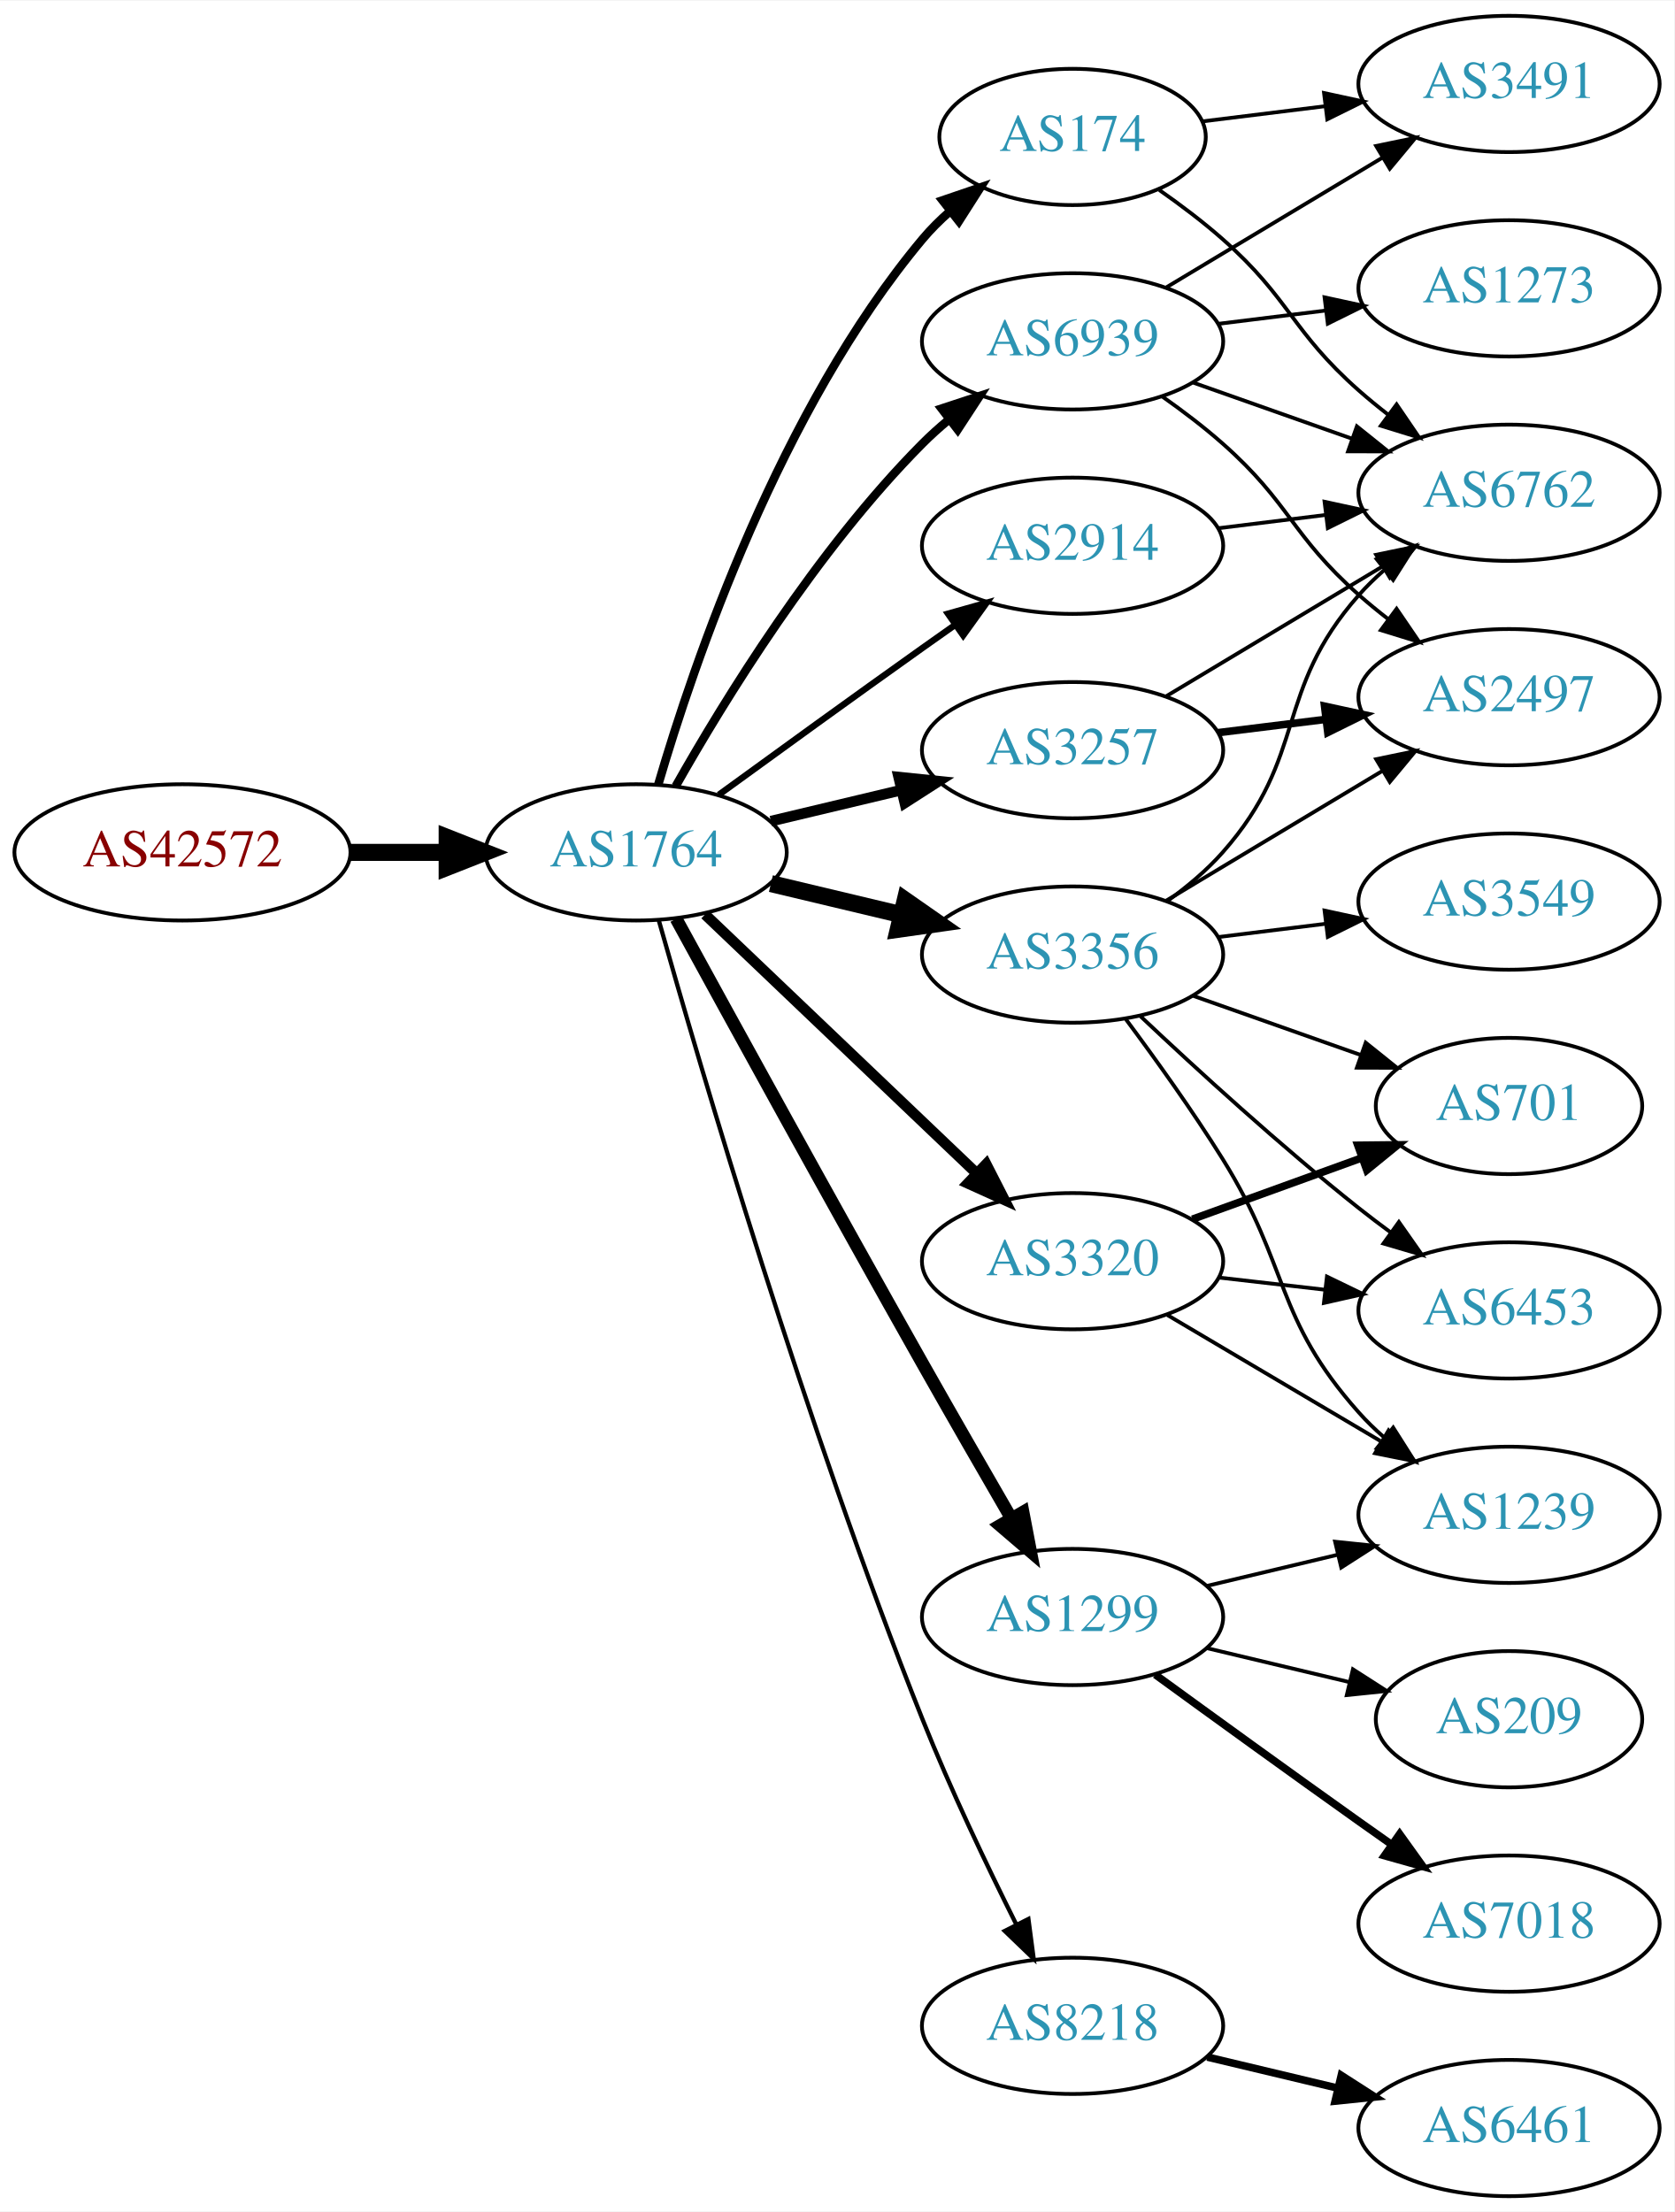
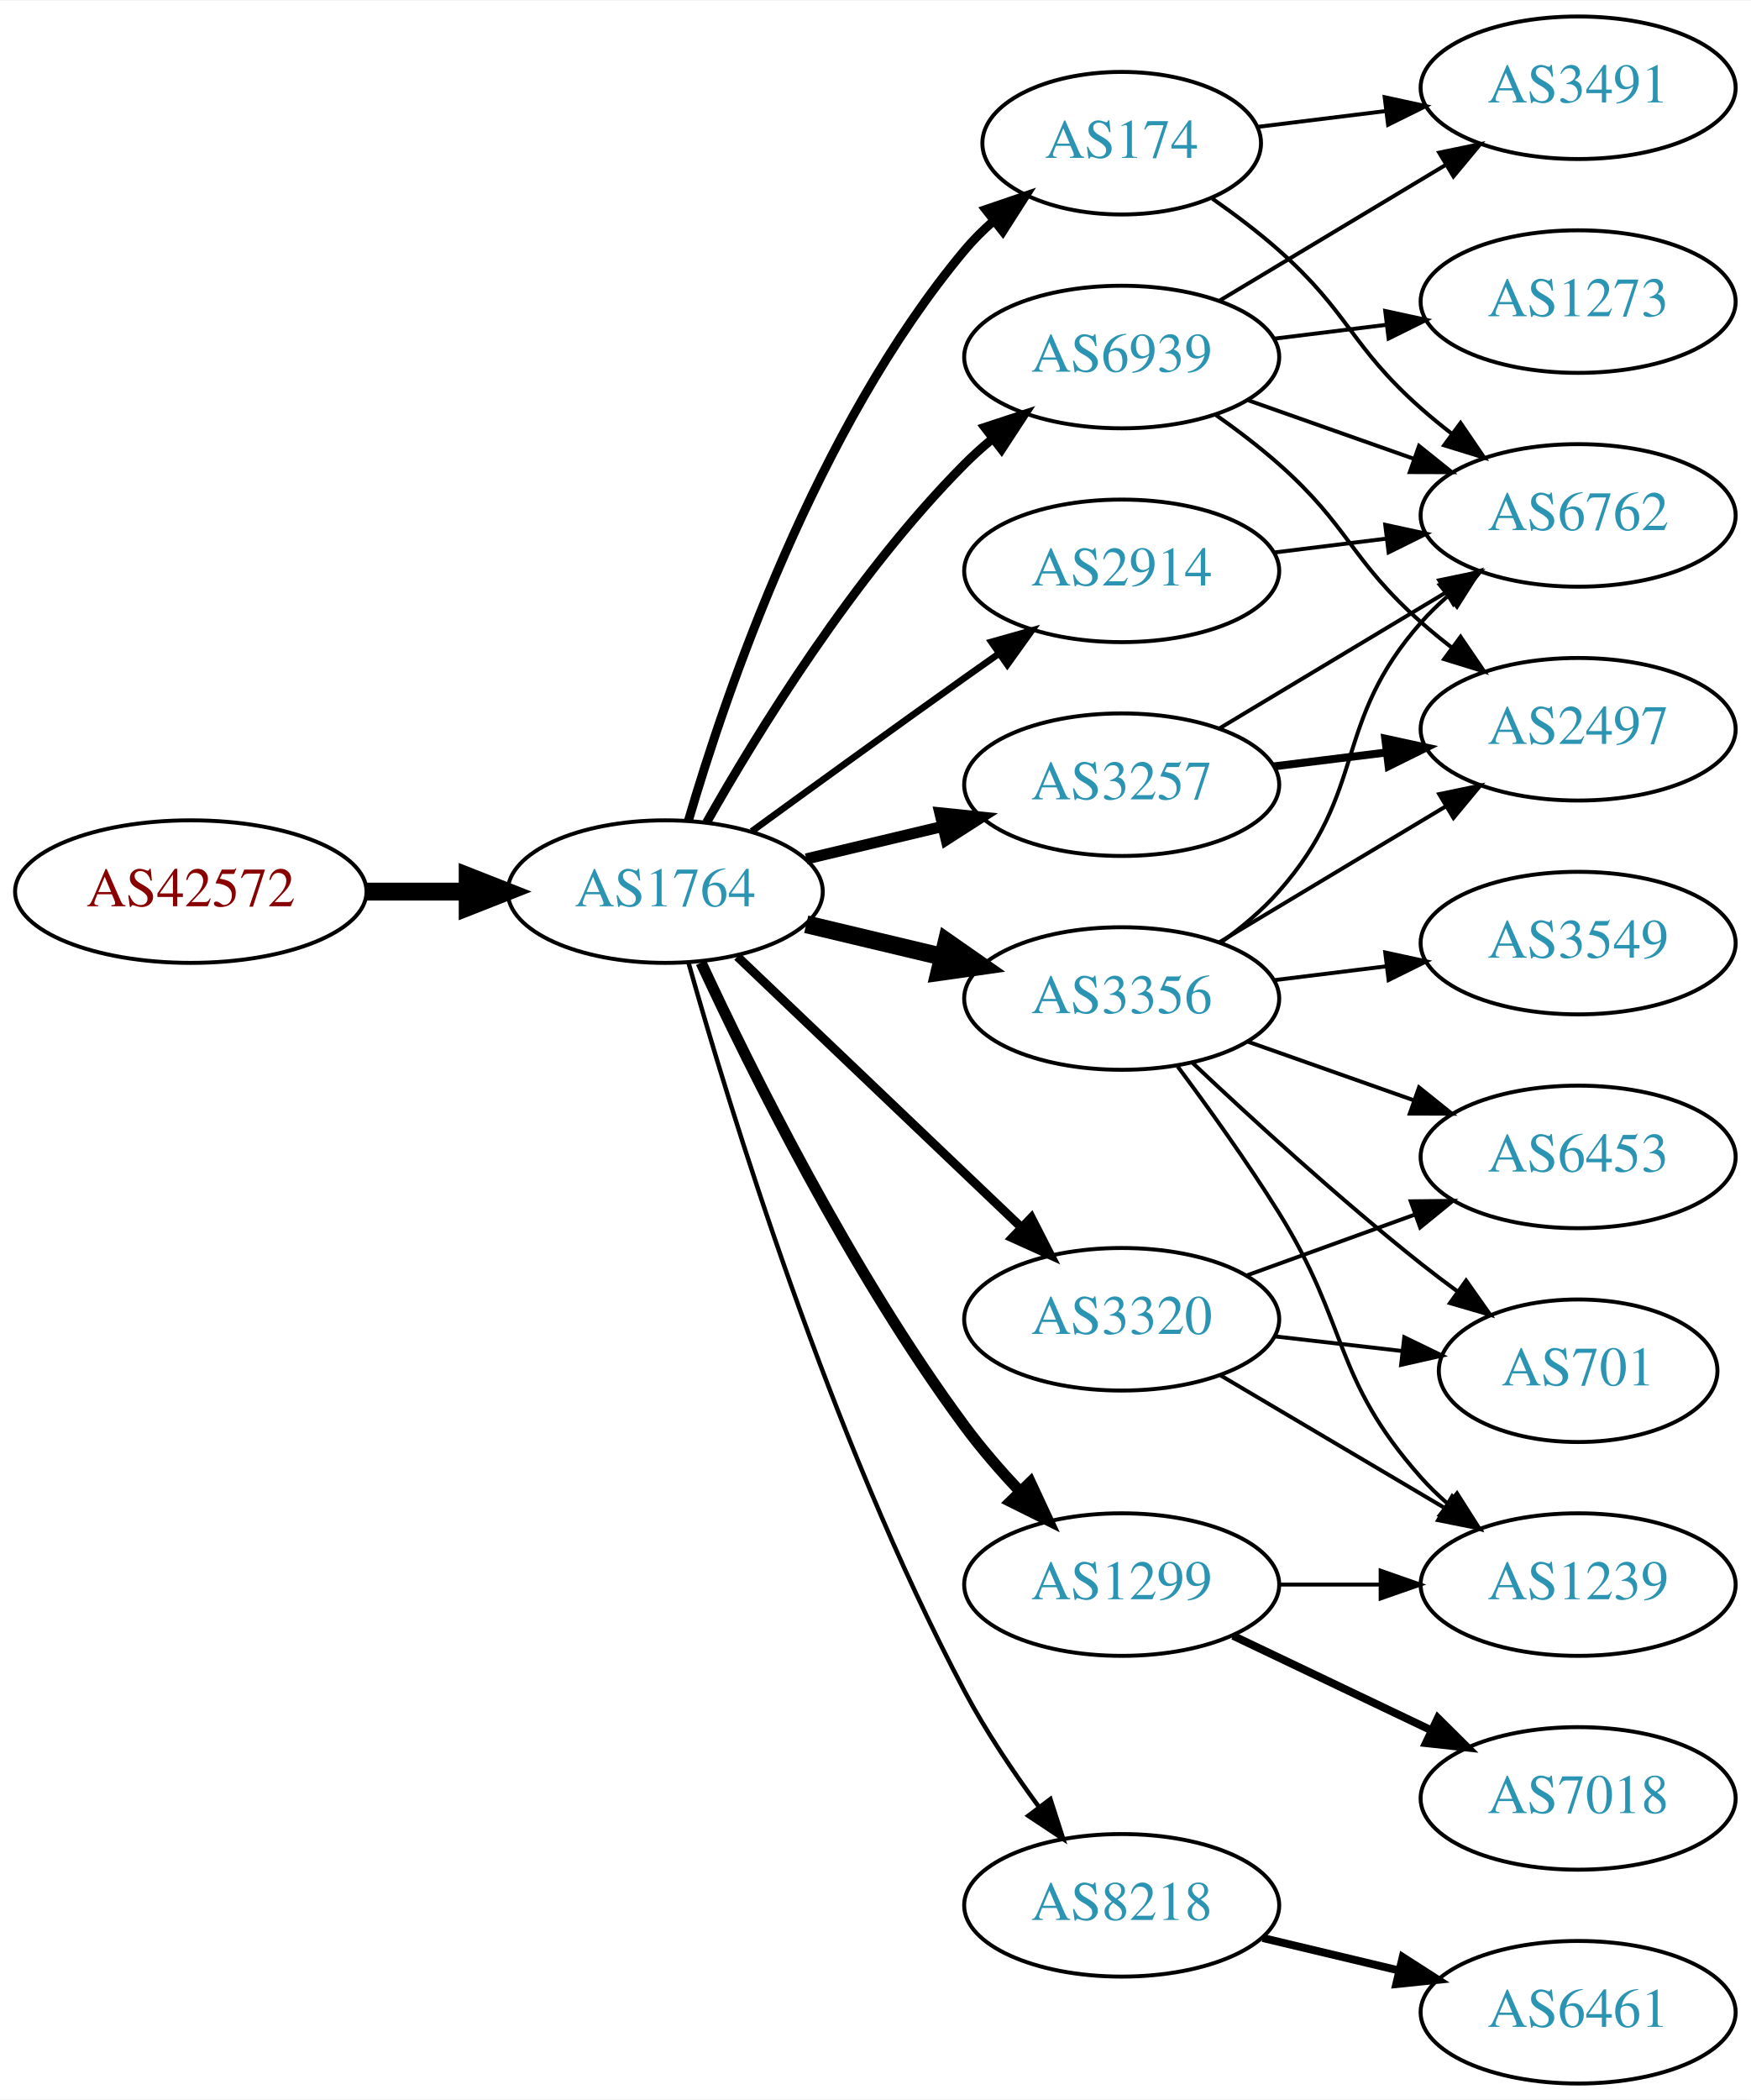
- <svg xmlns="http://www.w3.org/2000/svg" xmlns:xlink="http://www.w3.org/1999/xlink" width="442pt" height="584pt" viewBox="0.00 0.00 442.27 584.00">
-   <g id="graph0" class="graph" transform="scale(1 1) rotate(0) translate(4 580)">
-     <polygon fill="white" stroke="none" points="-4,4 -4,-580 438.271,-580 438.271,4 -4,4" />
+ <svg xmlns="http://www.w3.org/2000/svg" xmlns:xlink="http://www.w3.org/1999/xlink" width="442pt" height="530pt" viewBox="0.00 0.00 442.27 530.00">
+   <g id="graph0" class="graph" transform="scale(1 1) rotate(0) translate(4 526)">
+     <polygon fill="white" stroke="none" points="-4,4 -4,-526 438.271,-526 438.271,4 -4,4" />
    <g id="node1" class="node">
      <g id="a_node1">
        <a xlink:href="/asn/42572" xlink:title="AS42572 ~ abaton EDV-Dienstleistungs GmbH [AT]">
-           <ellipse fill="#ffffff" stroke="black" cx="44.196" cy="-355" rx="44.393" ry="18" />
-           <text text-anchor="middle" x="44.196" y="-351.3" font-family="Times,serif" font-size="14.00" fill="#880000">AS42572</text>
+           <ellipse fill="#ffffff" stroke="black" cx="44.196" cy="-301" rx="44.393" ry="18" />
+           <text text-anchor="middle" x="44.196" y="-297.3" font-family="Times,serif" font-size="14.00" fill="#880000">AS42572</text>
        </a>
      </g>
    </g>
    <g id="node2" class="node">
      <g id="a_node2">
        <a xlink:href="/asn/1764" xlink:title="AS1764 ~ NEXTLAYER-AS [AT]">
-           <ellipse fill="#ffffff" stroke="black" cx="164.039" cy="-355" rx="39.794" ry="18" />
-           <text text-anchor="middle" x="164.039" y="-351.3" font-family="Times,serif" font-size="14.00" fill="#2c94b3">AS1764</text>
+           <ellipse fill="#ffffff" stroke="black" cx="164.039" cy="-301" rx="39.794" ry="18" />
+           <text text-anchor="middle" x="164.039" y="-297.3" font-family="Times,serif" font-size="14.00" fill="#2c94b3">AS1764</text>
        </a>
      </g>
    </g>
    <g id="edge1" class="edge">
-       <path fill="none" stroke="black" stroke-width="4.5" d="M88.407,-355C96.72,-355 105.482,-355 113.965,-355" />
-       <polygon fill="black" stroke="black" stroke-width="4.5" points="114.123,-358.938 124.123,-355 114.123,-351.063 114.123,-358.938" />
+       <path fill="none" stroke="black" stroke-width="4.5" d="M88.407,-301C96.72,-301 105.482,-301 113.965,-301" />
+       <polygon fill="black" stroke="black" stroke-width="4.5" points="114.123,-304.938 124.123,-301 114.123,-297.063 114.123,-304.938" />
    </g>
    <g id="node3" class="node">
      <g id="a_node3">
-         <a xlink:href="/asn/3257" xlink:title="AS3257 ~ GTT [DE]">
-           <ellipse fill="#ffffff" stroke="black" cx="279.332" cy="-382" rx="39.794" ry="18" />
-           <text text-anchor="middle" x="279.332" y="-378.3" font-family="Times,serif" font-size="14.00" fill="#2c94b3">AS3257</text>
+         <a xlink:href="/asn/174" xlink:title="AS174 ~ Cogent Communications [US]">
+           <ellipse fill="#ffffff" stroke="black" cx="279.332" cy="-490" rx="35.194" ry="18" />
+           <text text-anchor="middle" x="279.332" y="-486.3" font-family="Times,serif" font-size="14.00" fill="#2c94b3">AS174</text>
        </a>
      </g>
    </g>
    <g id="edge2" class="edge">
-       <path fill="none" stroke="black" stroke-width="2.812" d="M199.646,-363.248C210.517,-365.838 222.671,-368.735 234.114,-371.462" />
-       <polygon fill="black" stroke="black" stroke-width="2.812" points="233.397,-374.889 243.936,-373.803 235.02,-368.08 233.397,-374.889" />
+       <path fill="none" stroke="black" stroke-width="2.25" d="M169.913,-319.002C179.227,-350.844 202.043,-417.981 239.685,-463 241.838,-465.574 244.292,-468.017 246.896,-470.303" />
+       <polygon fill="black" stroke="black" stroke-width="2.25" points="244.98,-473.249 255.007,-476.672 249.303,-467.743 244.98,-473.249" />
    </g>
    <g id="node4" class="node">
      <g id="a_node4">
-         <a xlink:href="/asn/1299" xlink:title="AS1299 ~ Telia Carrier [EU]">
-           <ellipse fill="#ffffff" stroke="black" cx="279.332" cy="-153" rx="39.794" ry="18" />
-           <text text-anchor="middle" x="279.332" y="-149.3" font-family="Times,serif" font-size="14.00" fill="#2c94b3">AS1299</text>
+         <a xlink:href="/asn/8218" xlink:title="AS8218 ~ legacy Neotelecoms [FR]">
+           <ellipse fill="#ffffff" stroke="black" cx="279.332" cy="-45" rx="39.794" ry="18" />
+           <text text-anchor="middle" x="279.332" y="-41.3" font-family="Times,serif" font-size="14.00" fill="#2c94b3">AS8218</text>
        </a>
      </g>
    </g>
    <g id="edge3" class="edge">
-       <path fill="none" stroke="black" stroke-width="3.375" d="M174.601,-337.468C188.704,-311.664 215.977,-261.975 239.685,-220 247.316,-206.49 255.931,-191.526 263.088,-179.173" />
-       <polygon fill="black" stroke="black" stroke-width="3.375" points="266.243,-180.709 268.236,-170.303 260.189,-177.195 266.243,-180.709" />
+       <path fill="none" stroke="black" stroke-width="1.125" d="M169.916,-283.03C180.097,-246.899 205.53,-163.41 239.685,-99 245.006,-88.966 251.955,-78.658 258.491,-69.772" />
+       <polygon fill="black" stroke="black" stroke-width="1.125" points="261.322,-71.831 264.564,-61.745 255.739,-67.608 261.322,-71.831" />
    </g>
    <g id="node5" class="node">
      <g id="a_node5">
-         <a xlink:href="/asn/3356" xlink:title="AS3356 ~ Level 3 Parent, LLC [US]">
+         <a xlink:href="/asn/3257" xlink:title="AS3257 ~ GTT [DE]">
          <ellipse fill="#ffffff" stroke="black" cx="279.332" cy="-328" rx="39.794" ry="18" />
-           <text text-anchor="middle" x="279.332" y="-324.3" font-family="Times,serif" font-size="14.00" fill="#2c94b3">AS3356</text>
+           <text text-anchor="middle" x="279.332" y="-324.3" font-family="Times,serif" font-size="14.00" fill="#2c94b3">AS3257</text>
        </a>
      </g>
    </g>
    <g id="edge4" class="edge">
-       <path fill="none" stroke="black" stroke-width="4.5" d="M199.646,-346.752C210.517,-344.162 222.671,-341.265 234.114,-338.538" />
-       <polygon fill="black" stroke="black" stroke-width="4.5" points="235.122,-342.346 243.936,-336.197 233.296,-334.685 235.122,-342.346" />
+       <path fill="none" stroke="black" stroke-width="2.812" d="M199.646,-309.248C210.517,-311.838 222.671,-314.735 234.114,-317.462" />
+       <polygon fill="black" stroke="black" stroke-width="2.812" points="233.397,-320.889 243.936,-319.803 235.02,-314.08 233.397,-320.889" />
    </g>
    <g id="node6" class="node">
      <g id="a_node6">
-         <a xlink:href="/asn/174" xlink:title="AS174 ~ Cogent Communications [US]">
-           <ellipse fill="#ffffff" stroke="black" cx="279.332" cy="-544" rx="35.194" ry="18" />
-           <text text-anchor="middle" x="279.332" y="-540.3" font-family="Times,serif" font-size="14.00" fill="#2c94b3">AS174</text>
+         <a xlink:href="/asn/1299" xlink:title="AS1299 ~ Telia Carrier [EU]">
+           <ellipse fill="#ffffff" stroke="black" cx="279.332" cy="-126" rx="39.794" ry="18" />
+           <text text-anchor="middle" x="279.332" y="-122.3" font-family="Times,serif" font-size="14.00" fill="#2c94b3">AS1299</text>
        </a>
      </g>
    </g>
    <g id="edge5" class="edge">
-       <path fill="none" stroke="black" stroke-width="2.25" d="M169.913,-373.002C179.227,-404.844 202.043,-471.981 239.685,-517 241.838,-519.574 244.292,-522.017 246.896,-524.303" />
-       <polygon fill="black" stroke="black" stroke-width="2.25" points="244.98,-527.249 255.007,-530.672 249.303,-521.743 244.98,-527.249" />
+       <path fill="none" stroke="black" stroke-width="2.812" d="M173.085,-283.065C185.484,-256.325 210.867,-204.979 239.685,-166 243.851,-160.366 248.76,-154.712 253.656,-149.502" />
+       <polygon fill="black" stroke="black" stroke-width="2.812" points="256.26,-151.845 260.733,-142.241 251.247,-146.96 256.26,-151.845" />
    </g>
    <g id="node7" class="node">
      <g id="a_node7">
-         <a xlink:href="/asn/2914" xlink:title="AS2914 ~ NTT America, Inc. [US]">
-           <ellipse fill="#ffffff" stroke="black" cx="279.332" cy="-436" rx="39.794" ry="18" />
-           <text text-anchor="middle" x="279.332" y="-432.3" font-family="Times,serif" font-size="14.00" fill="#2c94b3">AS2914</text>
+         <a xlink:href="/asn/3356" xlink:title="AS3356 ~ Level 3 Parent, LLC [US]">
+           <ellipse fill="#ffffff" stroke="black" cx="279.332" cy="-274" rx="39.794" ry="18" />
+           <text text-anchor="middle" x="279.332" y="-270.3" font-family="Times,serif" font-size="14.00" fill="#2c94b3">AS3356</text>
        </a>
      </g>
    </g>
    <g id="edge6" class="edge">
-       <path fill="none" stroke="black" stroke-width="1.688" d="M185.887,-370.222C200.821,-381.091 221.435,-396.025 239.685,-409 242.506,-411.005 245.449,-413.085 248.397,-415.159" />
-       <polygon fill="black" stroke="black" stroke-width="1.688" points="246.424,-418.05 256.621,-420.926 250.443,-412.319 246.424,-418.05" />
+       <path fill="none" stroke="black" stroke-width="4.5" d="M199.646,-292.752C210.517,-290.162 222.671,-287.265 234.114,-284.538" />
+       <polygon fill="black" stroke="black" stroke-width="4.5" points="235.122,-288.346 243.936,-282.197 233.296,-280.685 235.122,-288.346" />
    </g>
    <g id="node8" class="node">
      <g id="a_node8">
        <a xlink:href="/asn/3320" xlink:title="AS3320 ~ DTAG [DE]">
-           <ellipse fill="#ffffff" stroke="black" cx="279.332" cy="-247" rx="39.794" ry="18" />
-           <text text-anchor="middle" x="279.332" y="-243.3" font-family="Times,serif" font-size="14.00" fill="#2c94b3">AS3320</text>
+           <ellipse fill="#ffffff" stroke="black" cx="279.332" cy="-193" rx="39.794" ry="18" />
+           <text text-anchor="middle" x="279.332" y="-189.3" font-family="Times,serif" font-size="14.00" fill="#2c94b3">AS3320</text>
        </a>
      </g>
    </g>
    <g id="edge7" class="edge">
-       <path fill="none" stroke="black" stroke-width="2.812" d="M182.245,-338.597C201.321,-320.413 232.241,-290.937 253.838,-270.349" />
-       <polygon fill="black" stroke="black" stroke-width="2.812" points="256.511,-272.637 261.334,-263.203 251.681,-267.57 256.511,-272.637" />
+       <path fill="none" stroke="black" stroke-width="2.25" d="M182.245,-284.597C201.321,-266.413 232.241,-236.937 253.838,-216.349" />
+       <polygon fill="black" stroke="black" stroke-width="2.25" points="256.511,-218.637 261.334,-209.203 251.681,-213.57 256.511,-218.637" />
    </g>
    <g id="node9" class="node">
      <g id="a_node9">
-         <a xlink:href="/asn/8218" xlink:title="AS8218 ~ legacy Neotelecoms [FR]">
-           <ellipse fill="#ffffff" stroke="black" cx="279.332" cy="-45" rx="39.794" ry="18" />
-           <text text-anchor="middle" x="279.332" y="-41.3" font-family="Times,serif" font-size="14.00" fill="#2c94b3">AS8218</text>
+         <a xlink:href="/asn/2914" xlink:title="AS2914 ~ NTT America, Inc. [US]">
+           <ellipse fill="#ffffff" stroke="black" cx="279.332" cy="-382" rx="39.794" ry="18" />
+           <text text-anchor="middle" x="279.332" y="-378.3" font-family="Times,serif" font-size="14.00" fill="#2c94b3">AS2914</text>
        </a>
      </g>
    </g>
    <g id="edge8" class="edge">
-       <path fill="none" stroke="black" stroke-width="1.125" d="M169.983,-337.197C180.97,-298.307 208.886,-203.079 239.685,-126 247.058,-107.548 256.676,-87.378 264.473,-71.782" />
-       <polygon fill="black" stroke="black" stroke-width="1.125" points="267.667,-73.221 269.055,-62.718 261.42,-70.063 267.667,-73.221" />
+       <path fill="none" stroke="black" stroke-width="1.688" d="M185.887,-316.222C200.821,-327.091 221.435,-342.025 239.685,-355 242.506,-357.005 245.449,-359.085 248.397,-361.159" />
+       <polygon fill="black" stroke="black" stroke-width="1.688" points="246.424,-364.05 256.621,-366.926 250.443,-358.319 246.424,-364.05" />
    </g>
    <g id="node10" class="node">
      <g id="a_node10">
        <a xlink:href="/asn/6939" xlink:title="AS6939 ~ Hurricane Electric LLC [US]">
-           <ellipse fill="#ffffff" stroke="black" cx="279.332" cy="-490" rx="39.794" ry="18" />
-           <text text-anchor="middle" x="279.332" y="-486.3" font-family="Times,serif" font-size="14.00" fill="#2c94b3">AS6939</text>
+           <ellipse fill="#ffffff" stroke="black" cx="279.332" cy="-436" rx="39.794" ry="18" />
+           <text text-anchor="middle" x="279.332" y="-432.3" font-family="Times,serif" font-size="14.00" fill="#2c94b3">AS6939</text>
        </a>
      </g>
    </g>
    <g id="edge9" class="edge">
-       <path fill="none" stroke="black" stroke-width="2.25" d="M174.498,-372.49C187.28,-395.096 211.712,-434.886 239.685,-463 241.796,-465.121 244.092,-467.188 246.477,-469.171" />
-       <polygon fill="black" stroke="black" stroke-width="2.25" points="244.73,-472.242 254.793,-475.556 248.993,-466.69 244.73,-472.242" />
+       <path fill="none" stroke="black" stroke-width="2.25" d="M174.498,-318.49C187.28,-341.096 211.712,-380.886 239.685,-409 241.796,-411.121 244.092,-413.188 246.477,-415.171" />
+       <polygon fill="black" stroke="black" stroke-width="2.25" points="244.73,-418.242 254.793,-421.556 248.993,-412.69 244.73,-418.242" />
    </g>
    <g id="node11" class="node">
      <g id="a_node11">
-         <a xlink:href="/asn/6762" xlink:title="AS6762 ~ TELECOM ITALIA SPARKLE S.p.A. [IT]">
-           <ellipse fill="#ffffff" stroke="black" cx="394.625" cy="-450" rx="39.794" ry="18" />
-           <text text-anchor="middle" x="394.625" y="-446.3" font-family="Times,serif" font-size="14.00" fill="#2c94b3">AS6762</text>
+         <a xlink:href="/asn/3491" xlink:title="AS3491 ~ PCCW Global, Inc. [US]">
+           <ellipse fill="#ffffff" stroke="black" cx="394.625" cy="-504" rx="39.794" ry="18" />
+           <text text-anchor="middle" x="394.625" y="-500.3" font-family="Times,serif" font-size="14.00" fill="#2c94b3">AS3491</text>
        </a>
      </g>
    </g>
    <g id="edge10" class="edge">
-       <path fill="none" stroke="black" d="M304.082,-396.255C320.698,-406.229 343.094,-419.671 361.331,-430.617" />
-       <polygon fill="black" stroke="black" points="359.531,-433.618 369.906,-435.764 363.133,-427.616 359.531,-433.618" />
+       <path fill="none" stroke="black" d="M313.71,-494.125C323.801,-495.372 335.084,-496.766 345.919,-498.105" />
+       <polygon fill="black" stroke="black" points="345.762,-501.612 356.116,-499.365 346.621,-494.665 345.762,-501.612" />
    </g>
    <g id="node12" class="node">
      <g id="a_node12">
+         <a xlink:href="/asn/6762" xlink:title="AS6762 ~ TELECOM ITALIA SPARKLE S.p.A. [IT]">
+           <ellipse fill="#ffffff" stroke="black" cx="394.625" cy="-396" rx="39.794" ry="18" />
+           <text text-anchor="middle" x="394.625" y="-392.3" font-family="Times,serif" font-size="14.00" fill="#2c94b3">AS6762</text>
+         </a>
+       </g>
+     </g>
+     <g id="edge11" class="edge">
+       <path fill="none" stroke="black" d="M302.25,-475.98C307.895,-472.026 313.827,-467.553 318.978,-463 336.898,-447.159 337.058,-438.841 354.978,-423 357.431,-420.832 360.061,-418.682 362.753,-416.597" />
+       <polygon fill="black" stroke="black" points="364.928,-419.342 370.898,-410.589 360.773,-413.709 364.928,-419.342" />
+     </g>
+     <g id="node13" class="node">
+       <g id="a_node13">
+         <a xlink:href="/asn/6461" xlink:title="AS6461 ~ ZAYO-6461 [US]">
+           <ellipse fill="#ffffff" stroke="black" cx="394.625" cy="-18" rx="39.794" ry="18" />
+           <text text-anchor="middle" x="394.625" y="-14.3" font-family="Times,serif" font-size="14.00" fill="#2c94b3">AS6461</text>
+         </a>
+       </g>
+     </g>
+     <g id="edge12" class="edge">
+       <path fill="none" stroke="black" stroke-width="2" d="M314.939,-36.752C325.81,-34.162 337.964,-31.265 349.407,-28.538" />
+       <polygon fill="black" stroke="black" stroke-width="2" points="350.313,-31.92 359.229,-26.197 348.69,-25.111 350.313,-31.92" />
+     </g>
+     <g id="edge19" class="edge">
+       <path fill="none" stroke="black" d="M304.082,-342.255C320.698,-352.229 343.094,-365.671 361.331,-376.617" />
+       <polygon fill="black" stroke="black" points="359.531,-379.618 369.906,-381.764 363.133,-373.616 359.531,-379.618" />
+     </g>
+     <g id="node15" class="node">
+       <g id="a_node15">
        <a xlink:href="/asn/2497" xlink:title="AS2497 ~ Internet Initiative Japan Inc. [JP]">
-           <ellipse fill="#ffffff" stroke="black" cx="394.625" cy="-396" rx="39.794" ry="18" />
-           <text text-anchor="middle" x="394.625" y="-392.3" font-family="Times,serif" font-size="14.00" fill="#2c94b3">AS2497</text>
-         </a>
-       </g>
-     </g>
-     <g id="edge11" class="edge">
-       <path fill="none" stroke="black" stroke-width="2" d="M317.742,-386.623C326.83,-387.746 336.667,-388.962 346.152,-390.134" />
-       <polygon fill="black" stroke="black" stroke-width="2" points="345.9,-393.629 356.254,-391.382 346.758,-386.682 345.9,-393.629" />
-     </g>
-     <g id="node14" class="node">
-       <g id="a_node14">
+           <ellipse fill="#ffffff" stroke="black" cx="394.625" cy="-342" rx="39.794" ry="18" />
+           <text text-anchor="middle" x="394.625" y="-338.3" font-family="Times,serif" font-size="14.00" fill="#2c94b3">AS2497</text>
+         </a>
+       </g>
+     </g>
+     <g id="edge20" class="edge">
+       <path fill="none" stroke="black" stroke-width="2" d="M317.742,-332.623C326.83,-333.746 336.667,-334.962 346.152,-336.134" />
+       <polygon fill="black" stroke="black" stroke-width="2" points="345.9,-339.629 356.254,-337.382 346.758,-332.682 345.9,-339.629" />
+     </g>
+     <g id="node18" class="node">
+       <g id="a_node18">
        <a xlink:href="/asn/1239" xlink:title="AS1239 ~ Sprint [US]">
-           <ellipse fill="#ffffff" stroke="black" cx="394.625" cy="-180" rx="39.794" ry="18" />
-           <text text-anchor="middle" x="394.625" y="-176.3" font-family="Times,serif" font-size="14.00" fill="#2c94b3">AS1239</text>
-         </a>
-       </g>
-     </g>
-     <g id="edge19" class="edge">
-       <path fill="none" stroke="black" d="M314.939,-161.248C325.81,-163.838 337.964,-166.735 349.407,-169.462" />
-       <polygon fill="black" stroke="black" points="348.69,-172.889 359.229,-171.803 350.313,-166.08 348.69,-172.889" />
-     </g>
-     <g id="node17" class="node">
-       <g id="a_node17">
+           <ellipse fill="#ffffff" stroke="black" cx="394.625" cy="-126" rx="39.794" ry="18" />
+           <text text-anchor="middle" x="394.625" y="-122.3" font-family="Times,serif" font-size="14.00" fill="#2c94b3">AS1239</text>
+         </a>
+       </g>
+     </g>
+     <g id="edge22" class="edge">
+       <path fill="none" stroke="black" d="M319.004,-126C327.207,-126 335.971,-126 344.503,-126" />
+       <polygon fill="black" stroke="black" points="344.742,-129.5 354.742,-126 344.742,-122.5 344.742,-129.5" />
+     </g>
+     <g id="node19" class="node">
+       <g id="a_node19">
        <a xlink:href="/asn/7018" xlink:title="AS7018 ~ AT&amp;T Services, Inc. [US]">
          <ellipse fill="#ffffff" stroke="black" cx="394.625" cy="-72" rx="39.794" ry="18" />
          <text text-anchor="middle" x="394.625" y="-68.3" font-family="Times,serif" font-size="14.00" fill="#2c94b3">AS7018</text>
        </a>
      </g>
    </g>
-     <g id="edge18" class="edge">
-       <path fill="none" stroke="black" stroke-width="2" d="M301.18,-137.778C316.114,-126.909 336.727,-111.975 354.978,-99 357.799,-96.995 360.742,-94.915 363.69,-92.841" />
-       <polygon fill="black" stroke="black" stroke-width="2" points="365.736,-95.681 371.914,-87.074 361.717,-89.95 365.736,-95.681" />
-     </g>
-     <g id="node18" class="node">
-       <g id="a_node18">
-         <a xlink:href="/asn/209" xlink:title="AS209 ~ CenturyLink Communications, LLC [US]">
-           <ellipse fill="#ffffff" stroke="black" cx="394.625" cy="-126" rx="35.194" ry="18" />
-           <text text-anchor="middle" x="394.625" y="-122.3" font-family="Times,serif" font-size="14.00" fill="#2c94b3">AS209</text>
-         </a>
-       </g>
-     </g>
-     <g id="edge20" class="edge">
-       <path fill="none" stroke="black" d="M314.939,-144.752C326.733,-141.942 340.038,-138.771 352.306,-135.847" />
-       <polygon fill="black" stroke="black" points="353.394,-139.186 362.311,-133.463 351.772,-132.376 353.394,-139.186" />
-     </g>
-     <g id="edge16" class="edge">
-       <path fill="none" stroke="black" d="M304.268,-342.071C309.51,-345.842 314.75,-350.217 318.978,-355 341.628,-380.62 332.328,-397.38 354.978,-423 356.96,-425.242 359.164,-427.394 361.487,-429.437" />
-       <polygon fill="black" stroke="black" points="359.675,-432.466 369.688,-435.929 364.02,-426.978 359.675,-432.466" />
-     </g>
-     <g id="edge12" class="edge">
-       <path fill="none" stroke="black" d="M304.082,-342.255C320.698,-352.229 343.094,-365.671 361.331,-376.617" />
-       <polygon fill="black" stroke="black" points="359.531,-379.618 369.906,-381.764 363.133,-373.616 359.531,-379.618" />
-     </g>
-     <g id="node13" class="node">
-       <g id="a_node13">
+     <g id="edge21" class="edge">
+       <path fill="none" stroke="black" stroke-width="2" d="M307.468,-113.066C322.462,-105.919 341.283,-96.948 357.506,-89.215" />
+       <polygon fill="black" stroke="black" stroke-width="2" points="359.188,-92.291 366.71,-84.829 356.177,-85.972 359.188,-92.291" />
+     </g>
+     <g id="edge14" class="edge">
+       <path fill="none" stroke="black" d="M304.268,-288.071C309.51,-291.842 314.75,-296.217 318.978,-301 341.628,-326.62 332.328,-343.38 354.978,-369 356.96,-371.242 359.164,-373.394 361.487,-375.437" />
+       <polygon fill="black" stroke="black" points="359.675,-378.466 369.688,-381.929 364.02,-372.978 359.675,-378.466" />
+     </g>
+     <g id="node14" class="node">
+       <g id="a_node14">
+         <a xlink:href="/asn/3549" xlink:title="AS3549 ~ Level 3 Parent, LLC [US]">
+           <ellipse fill="#ffffff" stroke="black" cx="394.625" cy="-288" rx="39.794" ry="18" />
+           <text text-anchor="middle" x="394.625" y="-284.3" font-family="Times,serif" font-size="14.00" fill="#2c94b3">AS3549</text>
+         </a>
+       </g>
+     </g>
+     <g id="edge13" class="edge">
+       <path fill="none" stroke="black" d="M317.742,-278.623C326.83,-279.746 336.667,-280.962 346.152,-282.134" />
+       <polygon fill="black" stroke="black" points="345.9,-285.629 356.254,-283.382 346.758,-278.682 345.9,-285.629" />
+     </g>
+     <g id="edge15" class="edge">
+       <path fill="none" stroke="black" d="M304.082,-288.255C320.698,-298.229 343.094,-311.671 361.331,-322.617" />
+       <polygon fill="black" stroke="black" points="359.531,-325.618 369.906,-327.764 363.133,-319.616 359.531,-325.618" />
+     </g>
+     <g id="node16" class="node">
+       <g id="a_node16">
        <a xlink:href="/asn/6453" xlink:title="AS6453 ~ TATA COMMUNICATIONS (AMERICA) INC [US]">
          <ellipse fill="#ffffff" stroke="black" cx="394.625" cy="-234" rx="39.794" ry="18" />
          <text text-anchor="middle" x="394.625" y="-230.3" font-family="Times,serif" font-size="14.00" fill="#2c94b3">AS6453</text>
        </a>
      </g>
    </g>
-     <g id="edge13" class="edge">
-       <path fill="none" stroke="black" d="M297.307,-311.68C312.109,-297.716 334.378,-277.342 354.978,-261 357.689,-258.849 360.559,-256.672 363.461,-254.537" />
-       <polygon fill="black" stroke="black" points="365.535,-257.356 371.62,-248.683 361.455,-251.669 365.535,-257.356" />
-     </g>
-     <g id="edge14" class="edge">
-       <path fill="none" stroke="black" d="M293.443,-310.878C301.212,-300.447 311.054,-286.721 318.978,-274 336.852,-245.308 332.51,-232.257 354.978,-207 356.967,-204.764 359.176,-202.616 361.502,-200.577" />
-       <polygon fill="black" stroke="black" points="364.034,-203.036 369.709,-194.09 359.694,-197.545 364.034,-203.036" />
-     </g>
-     <g id="node15" class="node">
-       <g id="a_node15">
-         <a xlink:href="/asn/3549" xlink:title="AS3549 ~ Level 3 Parent, LLC [US]">
-           <ellipse fill="#ffffff" stroke="black" cx="394.625" cy="-342" rx="39.794" ry="18" />
-           <text text-anchor="middle" x="394.625" y="-338.3" font-family="Times,serif" font-size="14.00" fill="#2c94b3">AS3549</text>
-         </a>
-       </g>
-     </g>
-     <g id="edge15" class="edge">
-       <path fill="none" stroke="black" d="M317.742,-332.623C326.83,-333.746 336.667,-334.962 346.152,-336.134" />
-       <polygon fill="black" stroke="black" points="345.9,-339.629 356.254,-337.382 346.758,-332.682 345.9,-339.629" />
-     </g>
-     <g id="node16" class="node">
-       <g id="a_node16">
+     <g id="edge16" class="edge">
+       <path fill="none" stroke="black" d="M311.289,-263.07C324.153,-258.528 339.259,-253.195 352.995,-248.345" />
+       <polygon fill="black" stroke="black" points="354.44,-251.547 362.704,-244.917 352.109,-244.946 354.44,-251.547" />
+     </g>
+     <g id="node17" class="node">
+       <g id="a_node17">
        <a xlink:href="/asn/701" xlink:title="AS701 ~ UUNET [US]">
-           <ellipse fill="#ffffff" stroke="black" cx="394.625" cy="-288" rx="35.194" ry="18" />
-           <text text-anchor="middle" x="394.625" y="-284.3" font-family="Times,serif" font-size="14.00" fill="#2c94b3">AS701</text>
+           <ellipse fill="#ffffff" stroke="black" cx="394.625" cy="-180" rx="35.194" ry="18" />
+           <text text-anchor="middle" x="394.625" y="-176.3" font-family="Times,serif" font-size="14.00" fill="#2c94b3">AS701</text>
        </a>
      </g>
    </g>
    <g id="edge17" class="edge">
-       <path fill="none" stroke="black" d="M311.289,-317.07C324.917,-312.258 341.06,-306.559 355.427,-301.486" />
-       <polygon fill="black" stroke="black" points="356.772,-304.723 365.036,-298.094 354.441,-298.123 356.772,-304.723" />
-     </g>
-     <g id="edge22" class="edge">
-       <path fill="none" stroke="black" d="M302.25,-529.98C307.895,-526.026 313.827,-521.553 318.978,-517 336.898,-501.159 337.058,-492.841 354.978,-477 357.431,-474.832 360.061,-472.682 362.753,-470.597" />
-       <polygon fill="black" stroke="black" points="364.928,-473.342 370.898,-464.589 360.773,-467.709 364.928,-473.342" />
-     </g>
-     <g id="node19" class="node">
-       <g id="a_node19">
-         <a xlink:href="/asn/3491" xlink:title="AS3491 ~ PCCW Global, Inc. [US]">
-           <ellipse fill="#ffffff" stroke="black" cx="394.625" cy="-558" rx="39.794" ry="18" />
-           <text text-anchor="middle" x="394.625" y="-554.3" font-family="Times,serif" font-size="14.00" fill="#2c94b3">AS3491</text>
-         </a>
-       </g>
-     </g>
-     <g id="edge21" class="edge">
-       <path fill="none" stroke="black" d="M313.71,-548.125C323.801,-549.372 335.084,-550.766 345.919,-552.105" />
-       <polygon fill="black" stroke="black" points="345.762,-555.612 356.116,-553.365 346.621,-548.665 345.762,-555.612" />
+       <path fill="none" stroke="black" d="M297.307,-257.68C312.109,-243.716 334.378,-223.342 354.978,-207 357.908,-204.676 361.022,-202.322 364.163,-200.022" />
+       <polygon fill="black" stroke="black" points="366.324,-202.779 372.427,-194.119 362.255,-197.083 366.324,-202.779" />
+     </g>
+     <g id="edge18" class="edge">
+       <path fill="none" stroke="black" d="M293.443,-256.878C301.212,-246.447 311.054,-232.721 318.978,-220 336.852,-191.308 332.51,-178.257 354.978,-153 356.967,-150.764 359.176,-148.616 361.502,-146.577" />
+       <polygon fill="black" stroke="black" points="364.034,-149.036 369.709,-140.09 359.694,-143.545 364.034,-149.036" />
+     </g>
+     <g id="edge25" class="edge">
+       <path fill="none" stroke="black" d="M310.99,-204.095C323.963,-208.79 339.256,-214.324 353.137,-219.348" />
+       <polygon fill="black" stroke="black" points="352.347,-222.784 362.941,-222.896 354.729,-216.202 352.347,-222.784" />
+     </g>
+     <g id="edge24" class="edge">
+       <path fill="none" stroke="black" d="M318.057,-188.671C328.291,-187.497 339.457,-186.216 349.988,-185.007" />
+       <polygon fill="black" stroke="black" points="350.715,-188.447 360.25,-183.83 349.917,-181.492 350.715,-188.447" />
    </g>
    <g id="edge23" class="edge">
+       <path fill="none" stroke="black" d="M304.358,-178.791C320.73,-169.109 342.618,-156.165 360.622,-145.518" />
+       <polygon fill="black" stroke="black" points="362.807,-148.292 369.633,-140.188 359.244,-142.266 362.807,-148.292" />
+     </g>
+     <g id="edge26" class="edge">
+       <path fill="none" stroke="black" d="M317.742,-386.623C326.83,-387.746 336.667,-388.962 346.152,-390.134" />
+       <polygon fill="black" stroke="black" points="345.9,-393.629 356.254,-391.382 346.758,-386.682 345.9,-393.629" />
+     </g>
+     <g id="edge29" class="edge">
+       <path fill="none" stroke="black" d="M304.082,-450.255C320.698,-460.229 343.094,-473.671 361.331,-484.617" />
+       <polygon fill="black" stroke="black" points="359.531,-487.618 369.906,-489.764 363.133,-481.616 359.531,-487.618" />
+     </g>
+     <g id="edge28" class="edge">
+       <path fill="none" stroke="black" d="M311.289,-425.07C324.153,-420.528 339.259,-415.195 352.995,-410.345" />
+       <polygon fill="black" stroke="black" points="354.44,-413.547 362.704,-406.917 352.109,-406.946 354.44,-413.547" />
+     </g>
+     <g id="edge27" class="edge">
+       <path fill="none" stroke="black" d="M303.058,-421.411C308.459,-417.6 314.072,-413.337 318.978,-409 336.898,-393.159 337.058,-384.841 354.978,-369 357.431,-366.832 360.061,-364.682 362.753,-362.597" />
+       <polygon fill="black" stroke="black" points="364.928,-365.342 370.898,-356.589 360.773,-359.709 364.928,-365.342" />
+     </g>
+     <g id="node20" class="node">
+       <g id="a_node20">
+         <a xlink:href="/asn/1273" xlink:title="AS1273 ~ Vodafone Group PLC [EU]">
+           <ellipse fill="#ffffff" stroke="black" cx="394.625" cy="-450" rx="39.794" ry="18" />
+           <text text-anchor="middle" x="394.625" y="-446.3" font-family="Times,serif" font-size="14.00" fill="#2c94b3">AS1273</text>
+         </a>
+       </g>
+     </g>
+     <g id="edge30" class="edge">
      <path fill="none" stroke="black" d="M317.742,-440.623C326.83,-441.746 336.667,-442.962 346.152,-444.134" />
      <polygon fill="black" stroke="black" points="345.9,-447.629 356.254,-445.382 346.758,-440.682 345.9,-447.629" />
    </g>
-     <g id="edge26" class="edge">
-       <path fill="none" stroke="black" d="M318.057,-242.671C327.038,-241.641 336.737,-240.528 346.094,-239.454" />
-       <polygon fill="black" stroke="black" points="346.529,-242.927 356.064,-238.31 345.731,-235.973 346.529,-242.927" />
-     </g>
-     <g id="edge24" class="edge">
-       <path fill="none" stroke="black" d="M304.358,-232.791C320.73,-223.109 342.618,-210.165 360.622,-199.518" />
-       <polygon fill="black" stroke="black" points="362.807,-202.292 369.633,-194.188 359.244,-196.266 362.807,-202.292" />
-     </g>
-     <g id="edge25" class="edge">
-       <path fill="none" stroke="black" stroke-width="2" d="M310.99,-258.095C324.727,-263.067 341.068,-268.98 355.577,-274.231" />
-       <polygon fill="black" stroke="black" stroke-width="2" points="354.68,-277.628 365.275,-277.74 357.062,-271.046 354.68,-277.628" />
-     </g>
-     <g id="node20" class="node">
-       <g id="a_node20">
-         <a xlink:href="/asn/6461" xlink:title="AS6461 ~ ZAYO-6461 [US]">
-           <ellipse fill="#ffffff" stroke="black" cx="394.625" cy="-18" rx="39.794" ry="18" />
-           <text text-anchor="middle" x="394.625" y="-14.3" font-family="Times,serif" font-size="14.00" fill="#2c94b3">AS6461</text>
-         </a>
-       </g>
-     </g>
-     <g id="edge27" class="edge">
-       <path fill="none" stroke="black" stroke-width="2" d="M314.939,-36.752C325.81,-34.162 337.964,-31.265 349.407,-28.538" />
-       <polygon fill="black" stroke="black" stroke-width="2" points="350.313,-31.92 359.229,-26.197 348.69,-25.111 350.313,-31.92" />
-     </g>
-     <g id="edge30" class="edge">
-       <path fill="none" stroke="black" d="M311.289,-479.07C324.153,-474.528 339.259,-469.195 352.995,-464.345" />
-       <polygon fill="black" stroke="black" points="354.44,-467.547 362.704,-460.917 352.109,-460.946 354.44,-467.547" />
-     </g>
-     <g id="edge31" class="edge">
-       <path fill="none" stroke="black" d="M303.058,-475.411C308.459,-471.6 314.072,-467.337 318.978,-463 336.898,-447.159 337.058,-438.841 354.978,-423 357.431,-420.832 360.061,-418.682 362.753,-416.597" />
-       <polygon fill="black" stroke="black" points="364.928,-419.342 370.898,-410.589 360.773,-413.709 364.928,-419.342" />
-     </g>
-     <g id="edge29" class="edge">
-       <path fill="none" stroke="black" d="M304.082,-504.255C320.698,-514.229 343.094,-527.671 361.331,-538.617" />
-       <polygon fill="black" stroke="black" points="359.531,-541.618 369.906,-543.764 363.133,-535.616 359.531,-541.618" />
-     </g>
-     <g id="node21" class="node">
-       <g id="a_node21">
-         <a xlink:href="/asn/1273" xlink:title="AS1273 ~ Vodafone Group PLC [EU]">
-           <ellipse fill="#ffffff" stroke="black" cx="394.625" cy="-504" rx="39.794" ry="18" />
-           <text text-anchor="middle" x="394.625" y="-500.3" font-family="Times,serif" font-size="14.00" fill="#2c94b3">AS1273</text>
-         </a>
-       </g>
-     </g>
-     <g id="edge28" class="edge">
-       <path fill="none" stroke="black" d="M317.742,-494.623C326.83,-495.746 336.667,-496.962 346.152,-498.134" />
-       <polygon fill="black" stroke="black" points="345.9,-501.629 356.254,-499.382 346.758,-494.682 345.9,-501.629" />
-     </g>
  </g>
</svg>
